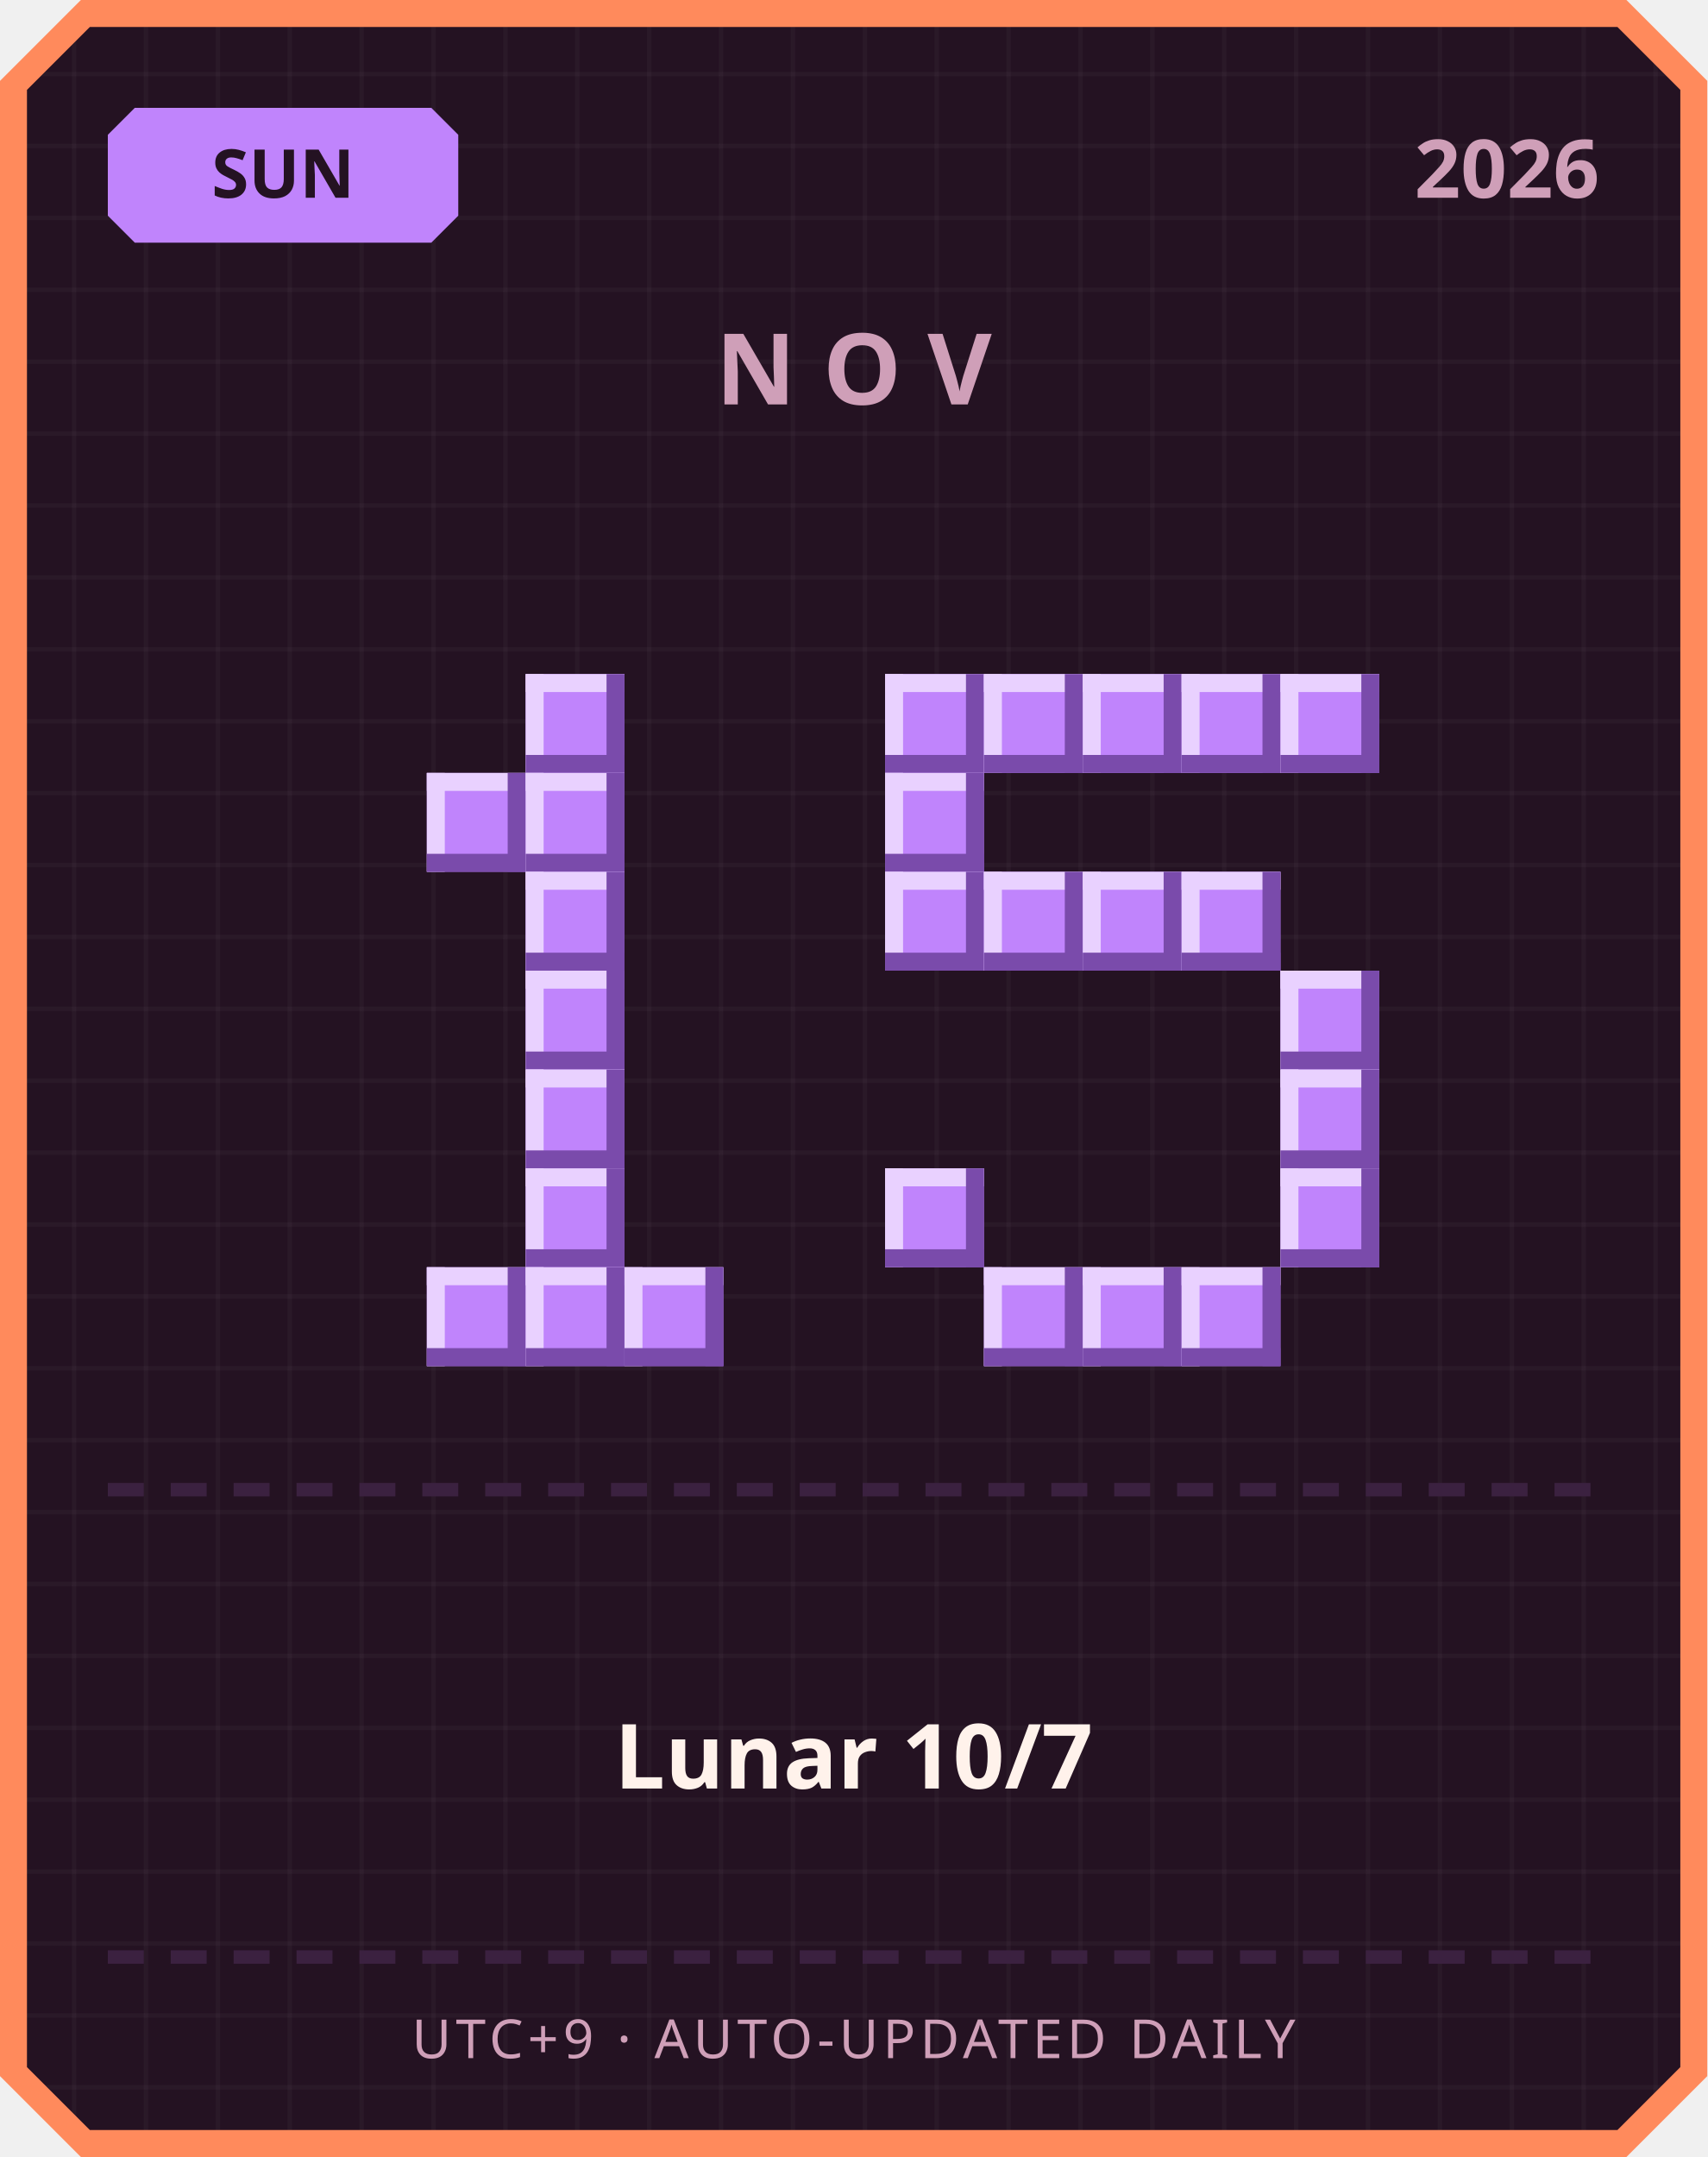
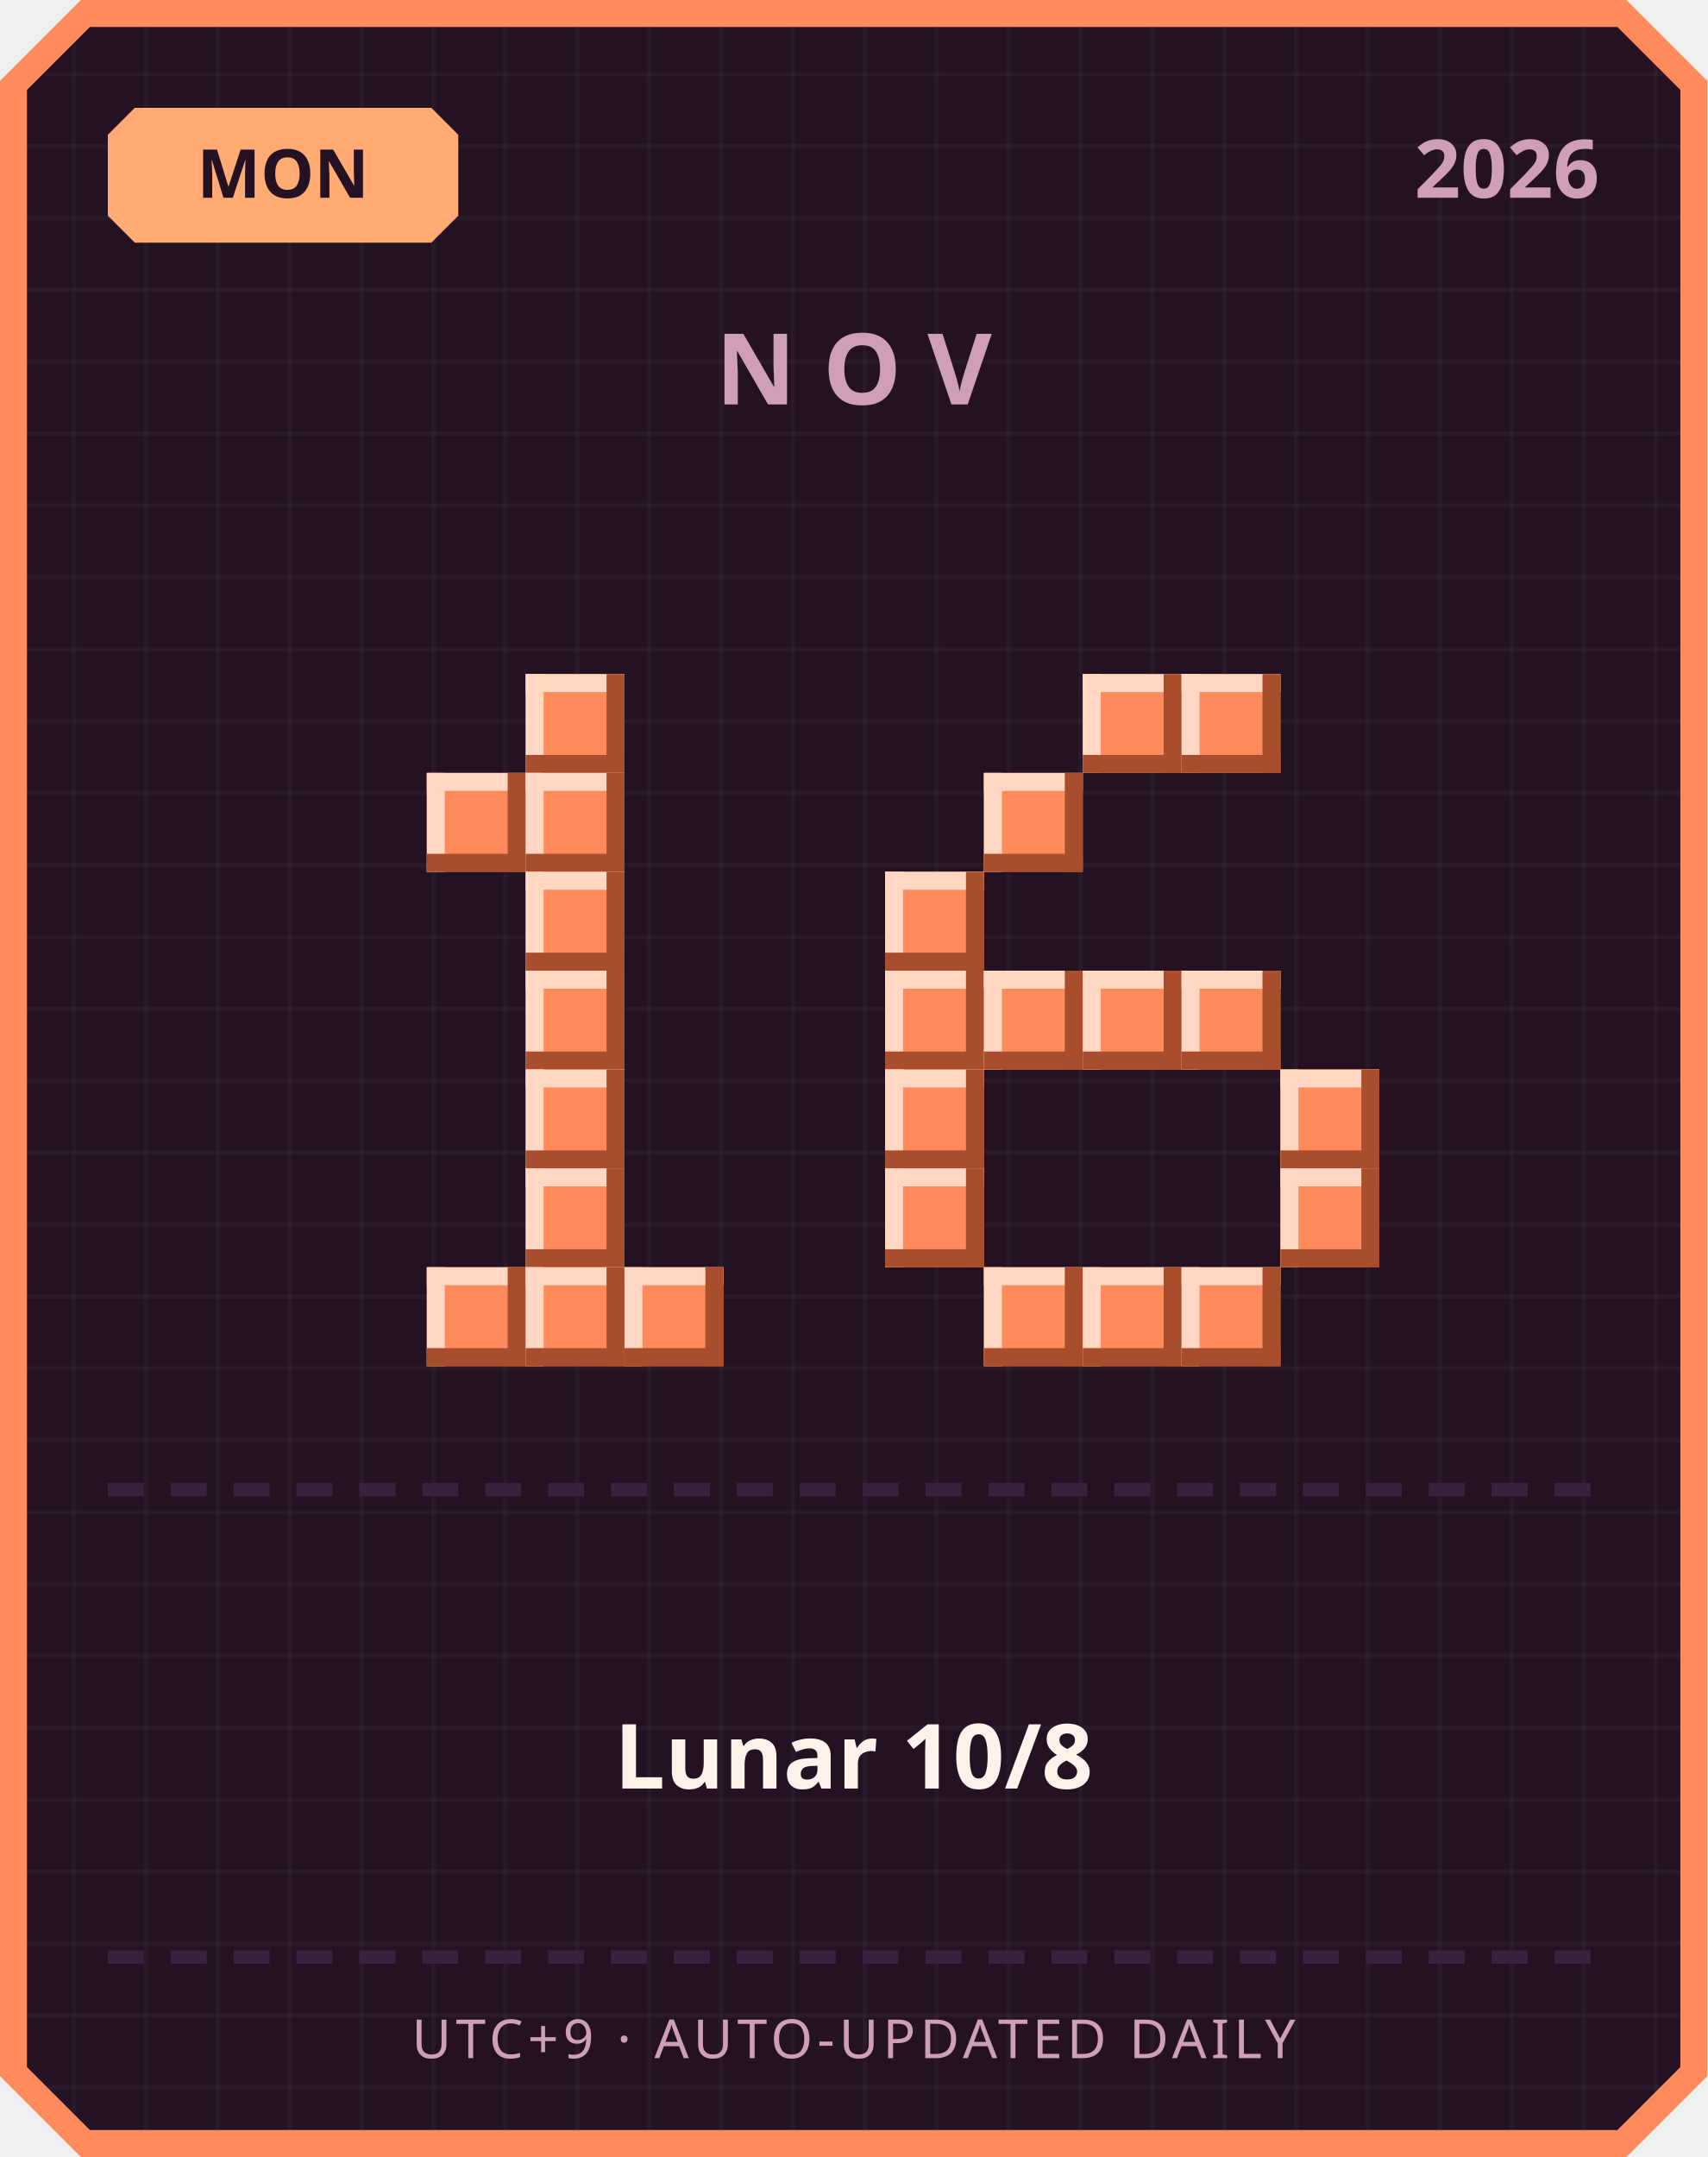
<svg xmlns="http://www.w3.org/2000/svg" width="380" height="480" viewBox="0 0 380 480">
  <defs>
    <pattern id="grid" width="16" height="16" patternUnits="userSpaceOnUse">
      <rect width="16" height="16" fill="#241222" />
      <rect width="1" height="16" fill="#ffffff" opacity="0.03" />
      <rect width="16" height="1" fill="#ffffff" opacity="0.03" />
    </pattern>
  </defs>
  <path d="M 18,0 L 362,0 L 380,18 L 380,462 L 362,480 L 18,480 L 0,462 L 0,18 Z" fill="#ff8a5c" />
  <path d="M 20,6 L 360,6 L 374,20 L 374,460 L 360,474 L 20,474 L 6,460 L 6,20 Z" fill="url(#grid)" />
-   <path d="M 30,24 L 96,24 L 102,30 L 102,48 L 96,54 L 30,54 L 24,48 L 24,30 Z" fill="#c084fc" />
-   <text x="63" y="44" text-anchor="middle" font-family="'Segoe UI', sans-serif" font-size="15" font-weight="700" fill="#241222">SUN</text>
+   <path d="M 30,24 L 96,24 L 102,30 L 102,48 L 96,54 L 30,54 L 24,48 L 24,30 Z" fill="#ffab73" />
+   <text x="63" y="44" text-anchor="middle" font-family="'Segoe UI', sans-serif" font-size="15" font-weight="700" fill="#241222">MON</text>
  <text x="356" y="44" text-anchor="end" font-family="'Segoe UI', sans-serif" font-size="18" font-weight="700" fill="#cf9fb8">2026</text>
  <text x="190" y="90" text-anchor="middle" font-family="'Segoe UI', sans-serif" font-size="22" font-weight="700" letter-spacing="6" fill="#cf9fb8">NOV</text>
-   <rect x="117" y="150" width="22" height="22" fill="#c084fc" />
-   <rect x="117" y="150" width="22" height="4" fill="#e9d1ff" />
-   <rect x="117" y="150" width="4" height="22" fill="#e9d1ff" />
-   <rect x="117" y="168" width="22" height="4" fill="#7a4bab" />
-   <rect x="135" y="150" width="4" height="22" fill="#7a4bab" />
-   <rect x="95" y="172" width="22" height="22" fill="#c084fc" />
-   <rect x="95" y="172" width="22" height="4" fill="#e9d1ff" />
-   <rect x="95" y="172" width="4" height="22" fill="#e9d1ff" />
-   <rect x="95" y="190" width="22" height="4" fill="#7a4bab" />
-   <rect x="113" y="172" width="4" height="22" fill="#7a4bab" />
-   <rect x="117" y="172" width="22" height="22" fill="#c084fc" />
-   <rect x="117" y="172" width="22" height="4" fill="#e9d1ff" />
-   <rect x="117" y="172" width="4" height="22" fill="#e9d1ff" />
-   <rect x="117" y="190" width="22" height="4" fill="#7a4bab" />
-   <rect x="135" y="172" width="4" height="22" fill="#7a4bab" />
-   <rect x="117" y="194" width="22" height="22" fill="#c084fc" />
-   <rect x="117" y="194" width="22" height="4" fill="#e9d1ff" />
-   <rect x="117" y="194" width="4" height="22" fill="#e9d1ff" />
-   <rect x="117" y="212" width="22" height="4" fill="#7a4bab" />
-   <rect x="135" y="194" width="4" height="22" fill="#7a4bab" />
-   <rect x="117" y="216" width="22" height="22" fill="#c084fc" />
-   <rect x="117" y="216" width="22" height="4" fill="#e9d1ff" />
-   <rect x="117" y="216" width="4" height="22" fill="#e9d1ff" />
-   <rect x="117" y="234" width="22" height="4" fill="#7a4bab" />
-   <rect x="135" y="216" width="4" height="22" fill="#7a4bab" />
-   <rect x="117" y="238" width="22" height="22" fill="#c084fc" />
-   <rect x="117" y="238" width="22" height="4" fill="#e9d1ff" />
-   <rect x="117" y="238" width="4" height="22" fill="#e9d1ff" />
-   <rect x="117" y="256" width="22" height="4" fill="#7a4bab" />
-   <rect x="135" y="238" width="4" height="22" fill="#7a4bab" />
-   <rect x="117" y="260" width="22" height="22" fill="#c084fc" />
-   <rect x="117" y="260" width="22" height="4" fill="#e9d1ff" />
-   <rect x="117" y="260" width="4" height="22" fill="#e9d1ff" />
-   <rect x="117" y="278" width="22" height="4" fill="#7a4bab" />
-   <rect x="135" y="260" width="4" height="22" fill="#7a4bab" />
-   <rect x="95" y="282" width="22" height="22" fill="#c084fc" />
-   <rect x="95" y="282" width="22" height="4" fill="#e9d1ff" />
-   <rect x="95" y="282" width="4" height="22" fill="#e9d1ff" />
-   <rect x="95" y="300" width="22" height="4" fill="#7a4bab" />
-   <rect x="113" y="282" width="4" height="22" fill="#7a4bab" />
-   <rect x="117" y="282" width="22" height="22" fill="#c084fc" />
-   <rect x="117" y="282" width="22" height="4" fill="#e9d1ff" />
-   <rect x="117" y="282" width="4" height="22" fill="#e9d1ff" />
-   <rect x="117" y="300" width="22" height="4" fill="#7a4bab" />
-   <rect x="135" y="282" width="4" height="22" fill="#7a4bab" />
-   <rect x="139" y="282" width="22" height="22" fill="#c084fc" />
-   <rect x="139" y="282" width="22" height="4" fill="#e9d1ff" />
-   <rect x="139" y="282" width="4" height="22" fill="#e9d1ff" />
-   <rect x="139" y="300" width="22" height="4" fill="#7a4bab" />
-   <rect x="157" y="282" width="4" height="22" fill="#7a4bab" />
-   <rect x="197" y="150" width="22" height="22" fill="#c084fc" />
-   <rect x="197" y="150" width="22" height="4" fill="#e9d1ff" />
-   <rect x="197" y="150" width="4" height="22" fill="#e9d1ff" />
-   <rect x="197" y="168" width="22" height="4" fill="#7a4bab" />
-   <rect x="215" y="150" width="4" height="22" fill="#7a4bab" />
-   <rect x="219" y="150" width="22" height="22" fill="#c084fc" />
-   <rect x="219" y="150" width="22" height="4" fill="#e9d1ff" />
-   <rect x="219" y="150" width="4" height="22" fill="#e9d1ff" />
-   <rect x="219" y="168" width="22" height="4" fill="#7a4bab" />
-   <rect x="237" y="150" width="4" height="22" fill="#7a4bab" />
-   <rect x="241" y="150" width="22" height="22" fill="#c084fc" />
-   <rect x="241" y="150" width="22" height="4" fill="#e9d1ff" />
-   <rect x="241" y="150" width="4" height="22" fill="#e9d1ff" />
-   <rect x="241" y="168" width="22" height="4" fill="#7a4bab" />
-   <rect x="259" y="150" width="4" height="22" fill="#7a4bab" />
-   <rect x="263" y="150" width="22" height="22" fill="#c084fc" />
-   <rect x="263" y="150" width="22" height="4" fill="#e9d1ff" />
-   <rect x="263" y="150" width="4" height="22" fill="#e9d1ff" />
-   <rect x="263" y="168" width="22" height="4" fill="#7a4bab" />
-   <rect x="281" y="150" width="4" height="22" fill="#7a4bab" />
-   <rect x="285" y="150" width="22" height="22" fill="#c084fc" />
-   <rect x="285" y="150" width="22" height="4" fill="#e9d1ff" />
-   <rect x="285" y="150" width="4" height="22" fill="#e9d1ff" />
-   <rect x="285" y="168" width="22" height="4" fill="#7a4bab" />
-   <rect x="303" y="150" width="4" height="22" fill="#7a4bab" />
-   <rect x="197" y="172" width="22" height="22" fill="#c084fc" />
-   <rect x="197" y="172" width="22" height="4" fill="#e9d1ff" />
-   <rect x="197" y="172" width="4" height="22" fill="#e9d1ff" />
-   <rect x="197" y="190" width="22" height="4" fill="#7a4bab" />
-   <rect x="215" y="172" width="4" height="22" fill="#7a4bab" />
-   <rect x="197" y="194" width="22" height="22" fill="#c084fc" />
-   <rect x="197" y="194" width="22" height="4" fill="#e9d1ff" />
-   <rect x="197" y="194" width="4" height="22" fill="#e9d1ff" />
-   <rect x="197" y="212" width="22" height="4" fill="#7a4bab" />
-   <rect x="215" y="194" width="4" height="22" fill="#7a4bab" />
-   <rect x="219" y="194" width="22" height="22" fill="#c084fc" />
-   <rect x="219" y="194" width="22" height="4" fill="#e9d1ff" />
-   <rect x="219" y="194" width="4" height="22" fill="#e9d1ff" />
-   <rect x="219" y="212" width="22" height="4" fill="#7a4bab" />
-   <rect x="237" y="194" width="4" height="22" fill="#7a4bab" />
-   <rect x="241" y="194" width="22" height="22" fill="#c084fc" />
-   <rect x="241" y="194" width="22" height="4" fill="#e9d1ff" />
-   <rect x="241" y="194" width="4" height="22" fill="#e9d1ff" />
-   <rect x="241" y="212" width="22" height="4" fill="#7a4bab" />
-   <rect x="259" y="194" width="4" height="22" fill="#7a4bab" />
-   <rect x="263" y="194" width="22" height="22" fill="#c084fc" />
-   <rect x="263" y="194" width="22" height="4" fill="#e9d1ff" />
-   <rect x="263" y="194" width="4" height="22" fill="#e9d1ff" />
-   <rect x="263" y="212" width="22" height="4" fill="#7a4bab" />
-   <rect x="281" y="194" width="4" height="22" fill="#7a4bab" />
-   <rect x="285" y="216" width="22" height="22" fill="#c084fc" />
-   <rect x="285" y="216" width="22" height="4" fill="#e9d1ff" />
-   <rect x="285" y="216" width="4" height="22" fill="#e9d1ff" />
-   <rect x="285" y="234" width="22" height="4" fill="#7a4bab" />
-   <rect x="303" y="216" width="4" height="22" fill="#7a4bab" />
-   <rect x="285" y="238" width="22" height="22" fill="#c084fc" />
-   <rect x="285" y="238" width="22" height="4" fill="#e9d1ff" />
-   <rect x="285" y="238" width="4" height="22" fill="#e9d1ff" />
-   <rect x="285" y="256" width="22" height="4" fill="#7a4bab" />
-   <rect x="303" y="238" width="4" height="22" fill="#7a4bab" />
-   <rect x="197" y="260" width="22" height="22" fill="#c084fc" />
-   <rect x="197" y="260" width="22" height="4" fill="#e9d1ff" />
-   <rect x="197" y="260" width="4" height="22" fill="#e9d1ff" />
-   <rect x="197" y="278" width="22" height="4" fill="#7a4bab" />
-   <rect x="215" y="260" width="4" height="22" fill="#7a4bab" />
-   <rect x="285" y="260" width="22" height="22" fill="#c084fc" />
-   <rect x="285" y="260" width="22" height="4" fill="#e9d1ff" />
-   <rect x="285" y="260" width="4" height="22" fill="#e9d1ff" />
-   <rect x="285" y="278" width="22" height="4" fill="#7a4bab" />
-   <rect x="303" y="260" width="4" height="22" fill="#7a4bab" />
-   <rect x="219" y="282" width="22" height="22" fill="#c084fc" />
-   <rect x="219" y="282" width="22" height="4" fill="#e9d1ff" />
-   <rect x="219" y="282" width="4" height="22" fill="#e9d1ff" />
-   <rect x="219" y="300" width="22" height="4" fill="#7a4bab" />
-   <rect x="237" y="282" width="4" height="22" fill="#7a4bab" />
-   <rect x="241" y="282" width="22" height="22" fill="#c084fc" />
-   <rect x="241" y="282" width="22" height="4" fill="#e9d1ff" />
-   <rect x="241" y="282" width="4" height="22" fill="#e9d1ff" />
-   <rect x="241" y="300" width="22" height="4" fill="#7a4bab" />
-   <rect x="259" y="282" width="4" height="22" fill="#7a4bab" />
-   <rect x="263" y="282" width="22" height="22" fill="#c084fc" />
-   <rect x="263" y="282" width="22" height="4" fill="#e9d1ff" />
-   <rect x="263" y="282" width="4" height="22" fill="#e9d1ff" />
-   <rect x="263" y="300" width="22" height="4" fill="#7a4bab" />
-   <rect x="281" y="282" width="4" height="22" fill="#7a4bab" />
+   <rect x="117" y="150" width="22" height="22" fill="#ff8a5c" />
+   <rect x="117" y="150" width="22" height="4" fill="#ffd7c2" />
+   <rect x="117" y="150" width="4" height="22" fill="#ffd7c2" />
+   <rect x="117" y="168" width="22" height="4" fill="#a84e2c" />
+   <rect x="135" y="150" width="4" height="22" fill="#a84e2c" />
+   <rect x="95" y="172" width="22" height="22" fill="#ff8a5c" />
+   <rect x="95" y="172" width="22" height="4" fill="#ffd7c2" />
+   <rect x="95" y="172" width="4" height="22" fill="#ffd7c2" />
+   <rect x="95" y="190" width="22" height="4" fill="#a84e2c" />
+   <rect x="113" y="172" width="4" height="22" fill="#a84e2c" />
+   <rect x="117" y="172" width="22" height="22" fill="#ff8a5c" />
+   <rect x="117" y="172" width="22" height="4" fill="#ffd7c2" />
+   <rect x="117" y="172" width="4" height="22" fill="#ffd7c2" />
+   <rect x="117" y="190" width="22" height="4" fill="#a84e2c" />
+   <rect x="135" y="172" width="4" height="22" fill="#a84e2c" />
+   <rect x="117" y="194" width="22" height="22" fill="#ff8a5c" />
+   <rect x="117" y="194" width="22" height="4" fill="#ffd7c2" />
+   <rect x="117" y="194" width="4" height="22" fill="#ffd7c2" />
+   <rect x="117" y="212" width="22" height="4" fill="#a84e2c" />
+   <rect x="135" y="194" width="4" height="22" fill="#a84e2c" />
+   <rect x="117" y="216" width="22" height="22" fill="#ff8a5c" />
+   <rect x="117" y="216" width="22" height="4" fill="#ffd7c2" />
+   <rect x="117" y="216" width="4" height="22" fill="#ffd7c2" />
+   <rect x="117" y="234" width="22" height="4" fill="#a84e2c" />
+   <rect x="135" y="216" width="4" height="22" fill="#a84e2c" />
+   <rect x="117" y="238" width="22" height="22" fill="#ff8a5c" />
+   <rect x="117" y="238" width="22" height="4" fill="#ffd7c2" />
+   <rect x="117" y="238" width="4" height="22" fill="#ffd7c2" />
+   <rect x="117" y="256" width="22" height="4" fill="#a84e2c" />
+   <rect x="135" y="238" width="4" height="22" fill="#a84e2c" />
+   <rect x="117" y="260" width="22" height="22" fill="#ff8a5c" />
+   <rect x="117" y="260" width="22" height="4" fill="#ffd7c2" />
+   <rect x="117" y="260" width="4" height="22" fill="#ffd7c2" />
+   <rect x="117" y="278" width="22" height="4" fill="#a84e2c" />
+   <rect x="135" y="260" width="4" height="22" fill="#a84e2c" />
+   <rect x="95" y="282" width="22" height="22" fill="#ff8a5c" />
+   <rect x="95" y="282" width="22" height="4" fill="#ffd7c2" />
+   <rect x="95" y="282" width="4" height="22" fill="#ffd7c2" />
+   <rect x="95" y="300" width="22" height="4" fill="#a84e2c" />
+   <rect x="113" y="282" width="4" height="22" fill="#a84e2c" />
+   <rect x="117" y="282" width="22" height="22" fill="#ff8a5c" />
+   <rect x="117" y="282" width="22" height="4" fill="#ffd7c2" />
+   <rect x="117" y="282" width="4" height="22" fill="#ffd7c2" />
+   <rect x="117" y="300" width="22" height="4" fill="#a84e2c" />
+   <rect x="135" y="282" width="4" height="22" fill="#a84e2c" />
+   <rect x="139" y="282" width="22" height="22" fill="#ff8a5c" />
+   <rect x="139" y="282" width="22" height="4" fill="#ffd7c2" />
+   <rect x="139" y="282" width="4" height="22" fill="#ffd7c2" />
+   <rect x="139" y="300" width="22" height="4" fill="#a84e2c" />
+   <rect x="157" y="282" width="4" height="22" fill="#a84e2c" />
+   <rect x="241" y="150" width="22" height="22" fill="#ff8a5c" />
+   <rect x="241" y="150" width="22" height="4" fill="#ffd7c2" />
+   <rect x="241" y="150" width="4" height="22" fill="#ffd7c2" />
+   <rect x="241" y="168" width="22" height="4" fill="#a84e2c" />
+   <rect x="259" y="150" width="4" height="22" fill="#a84e2c" />
+   <rect x="263" y="150" width="22" height="22" fill="#ff8a5c" />
+   <rect x="263" y="150" width="22" height="4" fill="#ffd7c2" />
+   <rect x="263" y="150" width="4" height="22" fill="#ffd7c2" />
+   <rect x="263" y="168" width="22" height="4" fill="#a84e2c" />
+   <rect x="281" y="150" width="4" height="22" fill="#a84e2c" />
+   <rect x="219" y="172" width="22" height="22" fill="#ff8a5c" />
+   <rect x="219" y="172" width="22" height="4" fill="#ffd7c2" />
+   <rect x="219" y="172" width="4" height="22" fill="#ffd7c2" />
+   <rect x="219" y="190" width="22" height="4" fill="#a84e2c" />
+   <rect x="237" y="172" width="4" height="22" fill="#a84e2c" />
+   <rect x="197" y="194" width="22" height="22" fill="#ff8a5c" />
+   <rect x="197" y="194" width="22" height="4" fill="#ffd7c2" />
+   <rect x="197" y="194" width="4" height="22" fill="#ffd7c2" />
+   <rect x="197" y="212" width="22" height="4" fill="#a84e2c" />
+   <rect x="215" y="194" width="4" height="22" fill="#a84e2c" />
+   <rect x="197" y="216" width="22" height="22" fill="#ff8a5c" />
+   <rect x="197" y="216" width="22" height="4" fill="#ffd7c2" />
+   <rect x="197" y="216" width="4" height="22" fill="#ffd7c2" />
+   <rect x="197" y="234" width="22" height="4" fill="#a84e2c" />
+   <rect x="215" y="216" width="4" height="22" fill="#a84e2c" />
+   <rect x="219" y="216" width="22" height="22" fill="#ff8a5c" />
+   <rect x="219" y="216" width="22" height="4" fill="#ffd7c2" />
+   <rect x="219" y="216" width="4" height="22" fill="#ffd7c2" />
+   <rect x="219" y="234" width="22" height="4" fill="#a84e2c" />
+   <rect x="237" y="216" width="4" height="22" fill="#a84e2c" />
+   <rect x="241" y="216" width="22" height="22" fill="#ff8a5c" />
+   <rect x="241" y="216" width="22" height="4" fill="#ffd7c2" />
+   <rect x="241" y="216" width="4" height="22" fill="#ffd7c2" />
+   <rect x="241" y="234" width="22" height="4" fill="#a84e2c" />
+   <rect x="259" y="216" width="4" height="22" fill="#a84e2c" />
+   <rect x="263" y="216" width="22" height="22" fill="#ff8a5c" />
+   <rect x="263" y="216" width="22" height="4" fill="#ffd7c2" />
+   <rect x="263" y="216" width="4" height="22" fill="#ffd7c2" />
+   <rect x="263" y="234" width="22" height="4" fill="#a84e2c" />
+   <rect x="281" y="216" width="4" height="22" fill="#a84e2c" />
+   <rect x="197" y="238" width="22" height="22" fill="#ff8a5c" />
+   <rect x="197" y="238" width="22" height="4" fill="#ffd7c2" />
+   <rect x="197" y="238" width="4" height="22" fill="#ffd7c2" />
+   <rect x="197" y="256" width="22" height="4" fill="#a84e2c" />
+   <rect x="215" y="238" width="4" height="22" fill="#a84e2c" />
+   <rect x="285" y="238" width="22" height="22" fill="#ff8a5c" />
+   <rect x="285" y="238" width="22" height="4" fill="#ffd7c2" />
+   <rect x="285" y="238" width="4" height="22" fill="#ffd7c2" />
+   <rect x="285" y="256" width="22" height="4" fill="#a84e2c" />
+   <rect x="303" y="238" width="4" height="22" fill="#a84e2c" />
+   <rect x="197" y="260" width="22" height="22" fill="#ff8a5c" />
+   <rect x="197" y="260" width="22" height="4" fill="#ffd7c2" />
+   <rect x="197" y="260" width="4" height="22" fill="#ffd7c2" />
+   <rect x="197" y="278" width="22" height="4" fill="#a84e2c" />
+   <rect x="215" y="260" width="4" height="22" fill="#a84e2c" />
+   <rect x="285" y="260" width="22" height="22" fill="#ff8a5c" />
+   <rect x="285" y="260" width="22" height="4" fill="#ffd7c2" />
+   <rect x="285" y="260" width="4" height="22" fill="#ffd7c2" />
+   <rect x="285" y="278" width="22" height="4" fill="#a84e2c" />
+   <rect x="303" y="260" width="4" height="22" fill="#a84e2c" />
+   <rect x="219" y="282" width="22" height="22" fill="#ff8a5c" />
+   <rect x="219" y="282" width="22" height="4" fill="#ffd7c2" />
+   <rect x="219" y="282" width="4" height="22" fill="#ffd7c2" />
+   <rect x="219" y="300" width="22" height="4" fill="#a84e2c" />
+   <rect x="237" y="282" width="4" height="22" fill="#a84e2c" />
+   <rect x="241" y="282" width="22" height="22" fill="#ff8a5c" />
+   <rect x="241" y="282" width="22" height="4" fill="#ffd7c2" />
+   <rect x="241" y="282" width="4" height="22" fill="#ffd7c2" />
+   <rect x="241" y="300" width="22" height="4" fill="#a84e2c" />
+   <rect x="259" y="282" width="4" height="22" fill="#a84e2c" />
+   <rect x="263" y="282" width="22" height="22" fill="#ff8a5c" />
+   <rect x="263" y="282" width="22" height="4" fill="#ffd7c2" />
+   <rect x="263" y="282" width="4" height="22" fill="#ffd7c2" />
+   <rect x="263" y="300" width="22" height="4" fill="#a84e2c" />
+   <rect x="281" y="282" width="4" height="22" fill="#a84e2c" />
  <rect x="24" y="330" width="8" height="3" fill="#3b2140" />
  <rect x="38" y="330" width="8" height="3" fill="#3b2140" />
  <rect x="52" y="330" width="8" height="3" fill="#3b2140" />
  <rect x="66" y="330" width="8" height="3" fill="#3b2140" />
  <rect x="80" y="330" width="8" height="3" fill="#3b2140" />
  <rect x="94" y="330" width="8" height="3" fill="#3b2140" />
  <rect x="108" y="330" width="8" height="3" fill="#3b2140" />
  <rect x="122" y="330" width="8" height="3" fill="#3b2140" />
  <rect x="136" y="330" width="8" height="3" fill="#3b2140" />
  <rect x="150" y="330" width="8" height="3" fill="#3b2140" />
  <rect x="164" y="330" width="8" height="3" fill="#3b2140" />
  <rect x="178" y="330" width="8" height="3" fill="#3b2140" />
  <rect x="192" y="330" width="8" height="3" fill="#3b2140" />
  <rect x="206" y="330" width="8" height="3" fill="#3b2140" />
  <rect x="220" y="330" width="8" height="3" fill="#3b2140" />
  <rect x="234" y="330" width="8" height="3" fill="#3b2140" />
  <rect x="248" y="330" width="8" height="3" fill="#3b2140" />
  <rect x="262" y="330" width="8" height="3" fill="#3b2140" />
  <rect x="276" y="330" width="8" height="3" fill="#3b2140" />
  <rect x="290" y="330" width="8" height="3" fill="#3b2140" />
  <rect x="304" y="330" width="8" height="3" fill="#3b2140" />
  <rect x="318" y="330" width="8" height="3" fill="#3b2140" />
  <rect x="332" y="330" width="8" height="3" fill="#3b2140" />
  <rect x="346" y="330" width="8" height="3" fill="#3b2140" />
-   <text x="190" y="398" text-anchor="middle" font-family="'Segoe UI', 'Microsoft JhengHei', sans-serif" font-size="20" font-weight="700" fill="#fff2eb">Lunar 10/7</text>
+   <text x="190" y="398" text-anchor="middle" font-family="'Segoe UI', 'Microsoft JhengHei', sans-serif" font-size="20" font-weight="700" fill="#fff2eb">Lunar 10/8</text>
  <rect x="24" y="434" width="8" height="3" fill="#3b2140" />
  <rect x="38" y="434" width="8" height="3" fill="#3b2140" />
  <rect x="52" y="434" width="8" height="3" fill="#3b2140" />
  <rect x="66" y="434" width="8" height="3" fill="#3b2140" />
  <rect x="80" y="434" width="8" height="3" fill="#3b2140" />
  <rect x="94" y="434" width="8" height="3" fill="#3b2140" />
  <rect x="108" y="434" width="8" height="3" fill="#3b2140" />
  <rect x="122" y="434" width="8" height="3" fill="#3b2140" />
  <rect x="136" y="434" width="8" height="3" fill="#3b2140" />
  <rect x="150" y="434" width="8" height="3" fill="#3b2140" />
  <rect x="164" y="434" width="8" height="3" fill="#3b2140" />
  <rect x="178" y="434" width="8" height="3" fill="#3b2140" />
  <rect x="192" y="434" width="8" height="3" fill="#3b2140" />
  <rect x="206" y="434" width="8" height="3" fill="#3b2140" />
  <rect x="220" y="434" width="8" height="3" fill="#3b2140" />
  <rect x="234" y="434" width="8" height="3" fill="#3b2140" />
  <rect x="248" y="434" width="8" height="3" fill="#3b2140" />
  <rect x="262" y="434" width="8" height="3" fill="#3b2140" />
  <rect x="276" y="434" width="8" height="3" fill="#3b2140" />
  <rect x="290" y="434" width="8" height="3" fill="#3b2140" />
  <rect x="304" y="434" width="8" height="3" fill="#3b2140" />
  <rect x="318" y="434" width="8" height="3" fill="#3b2140" />
  <rect x="332" y="434" width="8" height="3" fill="#3b2140" />
  <rect x="346" y="434" width="8" height="3" fill="#3b2140" />
  <text x="190" y="458" text-anchor="middle" font-family="'Segoe UI', sans-serif" font-size="12" letter-spacing="1" fill="#cf9fb8">UTC+9 · AUTO-UPDATED DAILY</text>
</svg>
